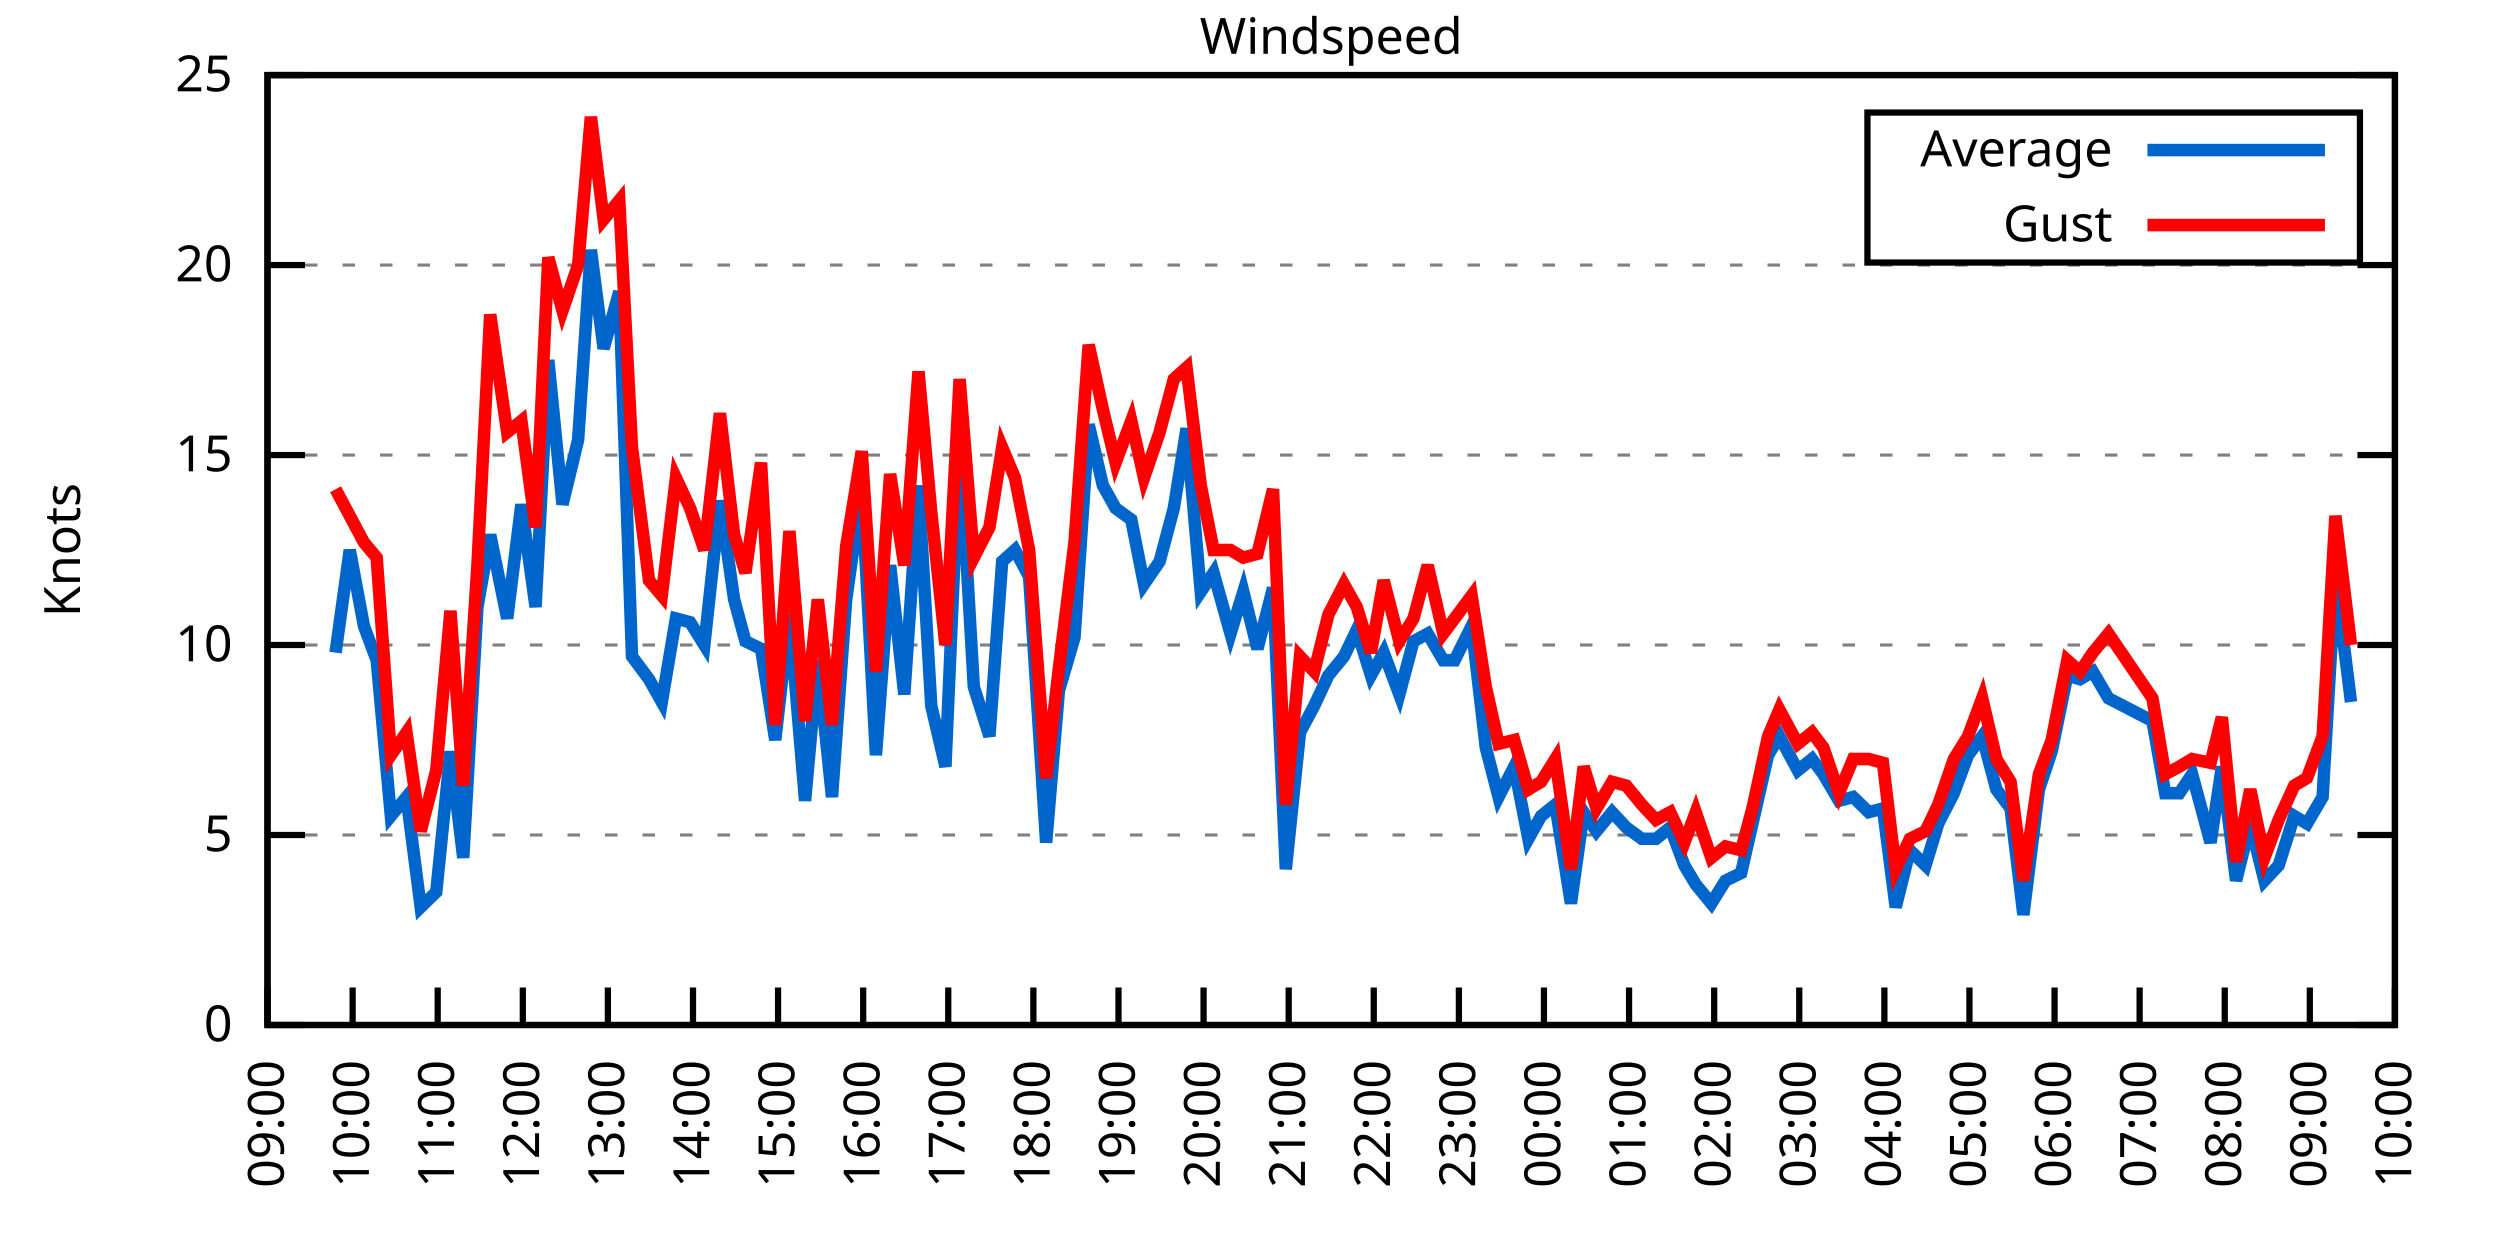
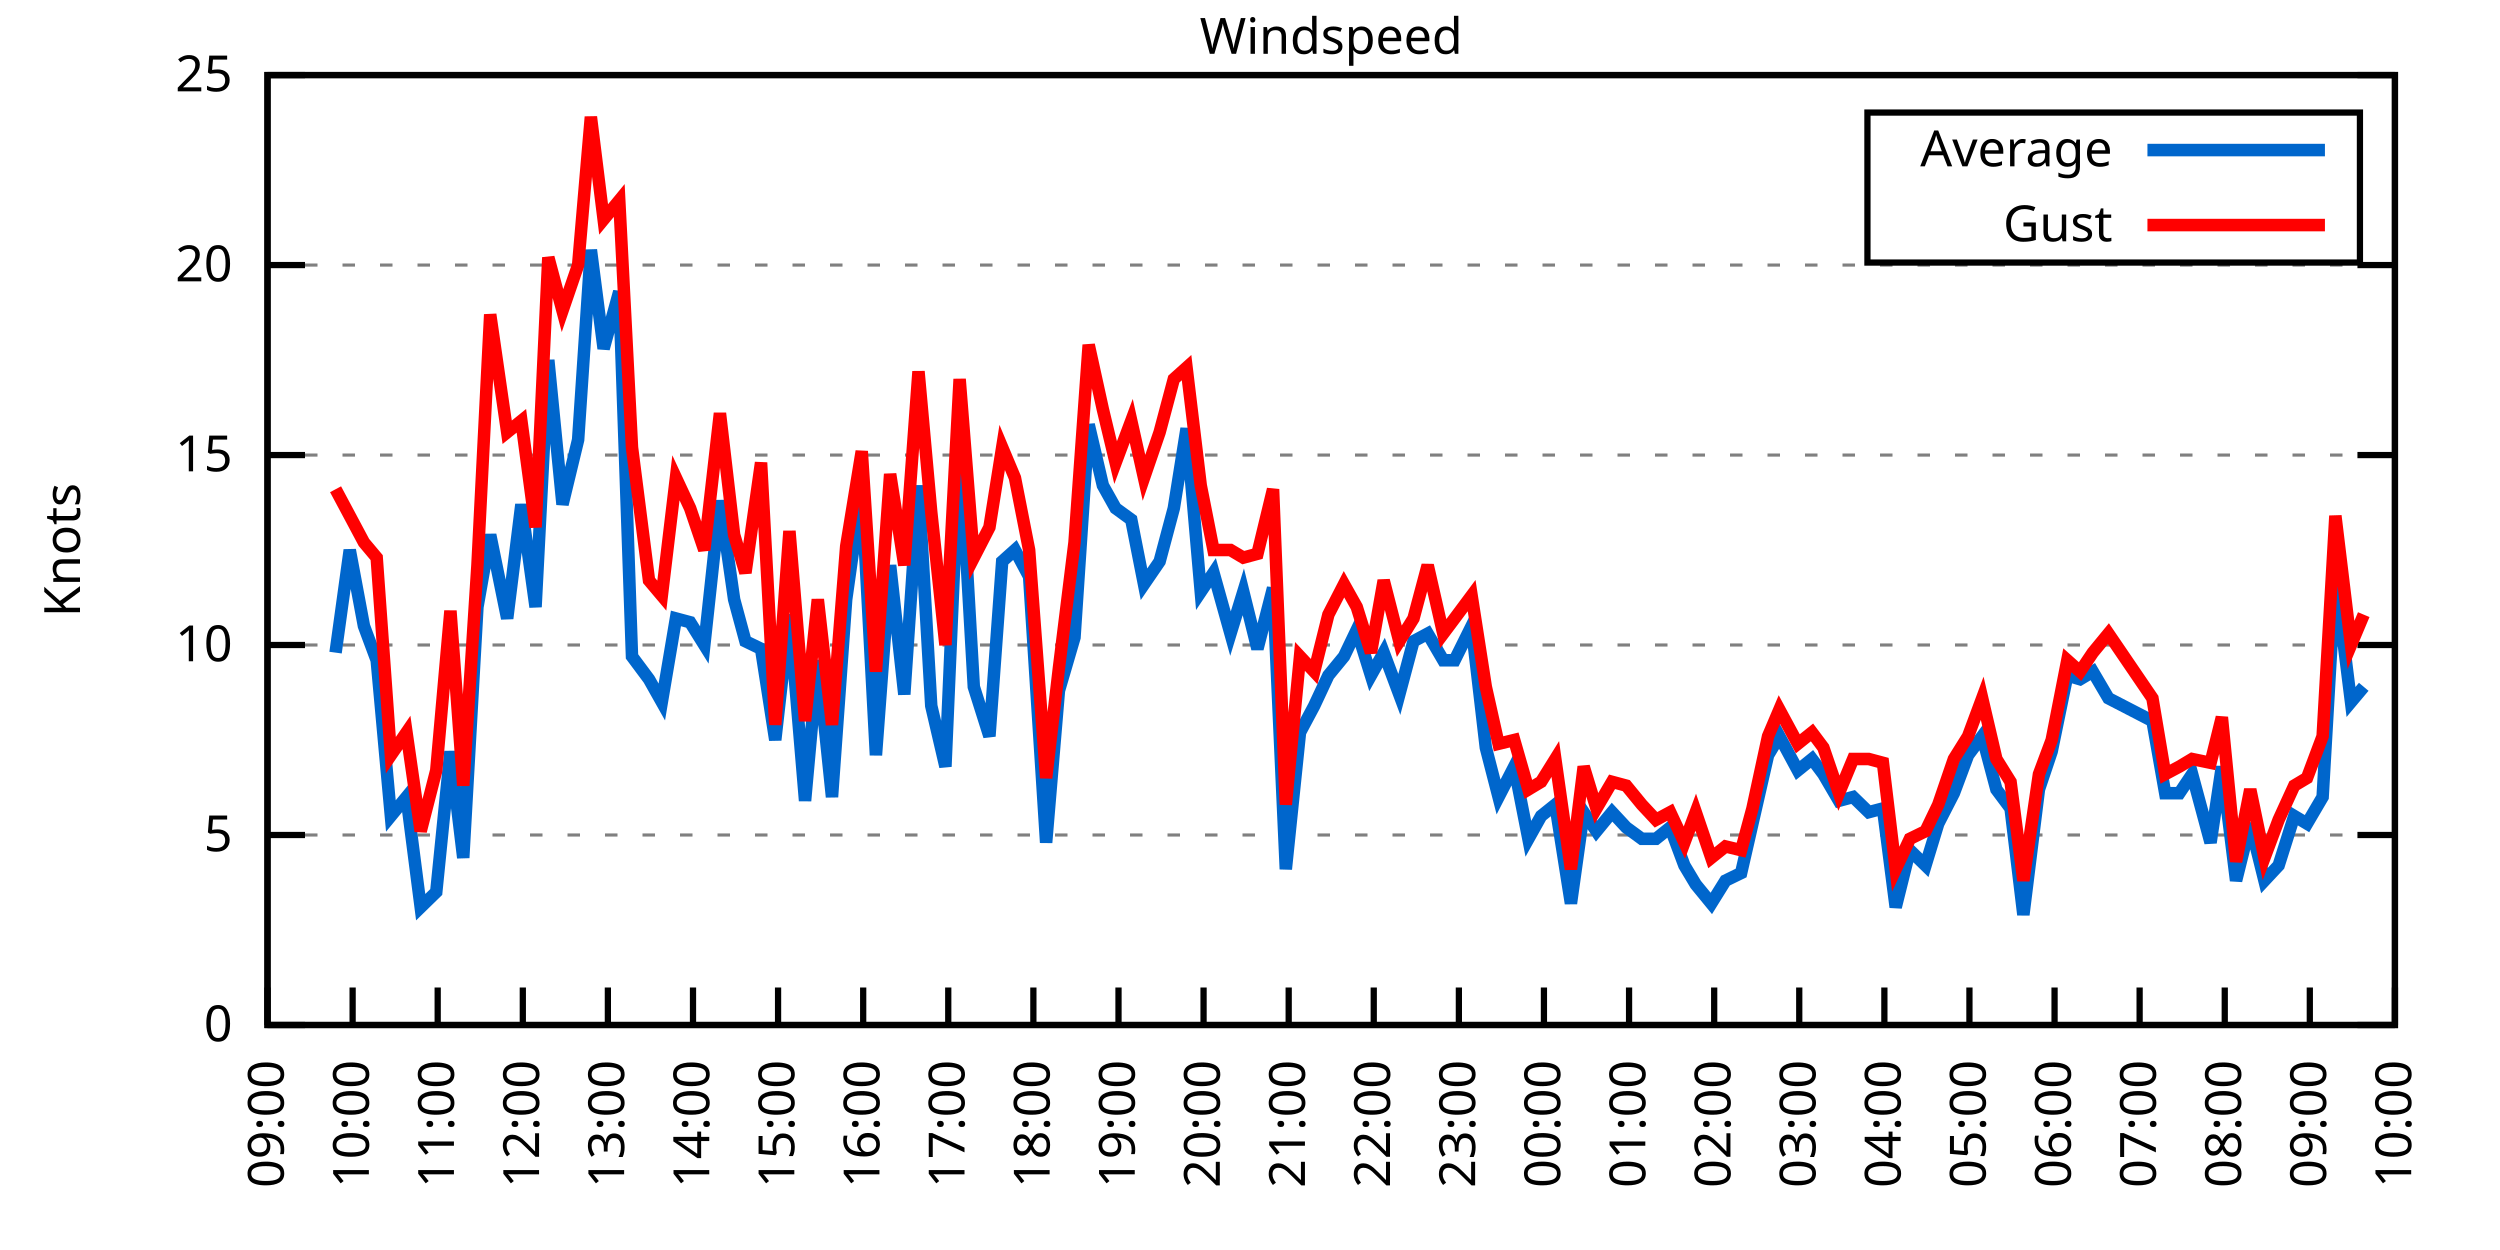
<svg xmlns="http://www.w3.org/2000/svg" xmlns:xlink="http://www.w3.org/1999/xlink" width="400" height="200" viewBox="0 0 400 200">
  <g id="gnuplot_canvas">
    <rect x="0" y="0" width="400" height="200" fill="none" />
    <defs>
      <circle id="gpDot" r="0.5" stroke-width="0.5" stroke="currentColor" />
      <path id="gpPt0" stroke-width="0.333" stroke="currentColor" d="M-1,0 h2 M0,-1 v2" />
      <path id="gpPt1" stroke-width="0.333" stroke="currentColor" d="M-1,-1 L1,1 M1,-1 L-1,1" />
      <path id="gpPt2" stroke-width="0.333" stroke="currentColor" d="M-1,0 L1,0 M0,-1 L0,1 M-1,-1 L1,1 M-1,1 L1,-1" />
      <rect id="gpPt3" stroke-width="0.333" stroke="currentColor" x="-1" y="-1" width="2" height="2" />
      <rect id="gpPt4" stroke-width="0.333" stroke="currentColor" fill="currentColor" x="-1" y="-1" width="2" height="2" />
      <circle id="gpPt5" stroke-width="0.333" stroke="currentColor" cx="0" cy="0" r="1" />
      <use xlink:href="#gpPt5" id="gpPt6" fill="currentColor" stroke="none" />
      <path id="gpPt7" stroke-width="0.333" stroke="currentColor" d="M0,-1.33 L-1.33,0.67 L1.33,0.67 z" />
      <use xlink:href="#gpPt7" id="gpPt8" fill="currentColor" stroke="none" />
      <use xlink:href="#gpPt7" id="gpPt9" stroke="currentColor" transform="rotate(180)" />
      <use xlink:href="#gpPt9" id="gpPt10" fill="currentColor" stroke="none" />
      <use xlink:href="#gpPt3" id="gpPt11" stroke="currentColor" transform="rotate(45)" />
      <use xlink:href="#gpPt11" id="gpPt12" fill="currentColor" stroke="none" />
      <path id="gpPt13" stroke-width="0.333" stroke="currentColor" d="M0,1.330 L1.265,0.411 L0.782,-1.067 L-0.782,-1.076 L-1.265,0.411 z" />
      <use xlink:href="#gpPt13" id="gpPt14" fill="currentColor" stroke="none" />
      <filter id="textbox" filterUnits="objectBoundingBox" x="0" y="0" height="1" width="1">
        <feFlood flood-color="white" flood-opacity="1" result="bgnd" />
        <feComposite in="SourceGraphic" in2="bgnd" operator="atop" />
      </filter>
      <filter id="greybox" filterUnits="objectBoundingBox" x="0" y="0" height="1" width="1">
        <feFlood flood-color="lightgrey" flood-opacity="1" result="grey" />
        <feComposite in="SourceGraphic" in2="grey" operator="atop" />
      </filter>
    </defs>
    <g fill="none" color="white" stroke="currentColor" stroke-width="1.00" stroke-linecap="butt" stroke-linejoin="miter">
</g>
    <g fill="none" color="black" stroke="currentColor" stroke-width="1.00" stroke-linecap="butt" stroke-linejoin="miter">
      <g stroke="none" shape-rendering="crispEdges">
        <polygon fill="rgb(255, 255, 255)" points="42.80,164.00 383.18,164.00 383.18,12.02 42.80,12.02 " />
      </g>
    </g>
    <g fill="none" color="black" stroke="currentColor" stroke-width="1.00" stroke-linecap="butt" stroke-linejoin="miter">
</g>
    <g fill="none" color="black" stroke="black" stroke-width="0.50" stroke-linecap="butt" stroke-linejoin="miter">
</g>
    <g fill="none" color="gray" stroke="currentColor" stroke-width="0.50" stroke-linecap="butt" stroke-linejoin="miter">
      <path stroke="gray" stroke-dasharray="2,4" class="gridline" d="M42.80,164.00 L383.19,164.00  " />
    </g>
    <g fill="none" color="gray" stroke="gray" stroke-width="1.00" stroke-linecap="butt" stroke-linejoin="miter">
</g>
    <g fill="none" color="black" stroke="currentColor" stroke-width="1.00" stroke-linecap="butt" stroke-linejoin="miter">
      <path stroke="black" d="M42.80,164.00 L48.80,164.00 M383.19,164.00 L377.19,164.00  " />
      <g transform="translate(37.20,166.60)" stroke="none" fill="black" font-family="Sans" font-size="8.00" text-anchor="end">
        <text>
          <tspan font-family="Sans"> 0</tspan>
        </text>
      </g>
    </g>
    <g fill="none" color="black" stroke="currentColor" stroke-width="1.00" stroke-linecap="butt" stroke-linejoin="miter">
</g>
    <g fill="none" color="black" stroke="black" stroke-width="0.50" stroke-linecap="butt" stroke-linejoin="miter">
</g>
    <g fill="none" color="gray" stroke="currentColor" stroke-width="0.50" stroke-linecap="butt" stroke-linejoin="miter">
      <path stroke="gray" stroke-dasharray="2,4" class="gridline" d="M42.80,133.60 L383.19,133.60  " />
    </g>
    <g fill="none" color="gray" stroke="gray" stroke-width="1.00" stroke-linecap="butt" stroke-linejoin="miter">
</g>
    <g fill="none" color="black" stroke="currentColor" stroke-width="1.00" stroke-linecap="butt" stroke-linejoin="miter">
      <path stroke="black" d="M42.80,133.60 L48.80,133.60 M383.19,133.60 L377.19,133.60  " />
      <g transform="translate(37.20,136.20)" stroke="none" fill="black" font-family="Sans" font-size="8.00" text-anchor="end">
        <text>
          <tspan font-family="Sans"> 5</tspan>
        </text>
      </g>
    </g>
    <g fill="none" color="black" stroke="currentColor" stroke-width="1.00" stroke-linecap="butt" stroke-linejoin="miter">
</g>
    <g fill="none" color="black" stroke="black" stroke-width="0.50" stroke-linecap="butt" stroke-linejoin="miter">
</g>
    <g fill="none" color="gray" stroke="currentColor" stroke-width="0.50" stroke-linecap="butt" stroke-linejoin="miter">
      <path stroke="gray" stroke-dasharray="2,4" class="gridline" d="M42.80,103.20 L383.19,103.20  " />
    </g>
    <g fill="none" color="gray" stroke="gray" stroke-width="1.00" stroke-linecap="butt" stroke-linejoin="miter">
</g>
    <g fill="none" color="black" stroke="currentColor" stroke-width="1.00" stroke-linecap="butt" stroke-linejoin="miter">
      <path stroke="black" d="M42.80,103.20 L48.80,103.20 M383.19,103.20 L377.19,103.20  " />
      <g transform="translate(37.20,105.80)" stroke="none" fill="black" font-family="Sans" font-size="8.00" text-anchor="end">
        <text>
          <tspan font-family="Sans"> 10</tspan>
        </text>
      </g>
    </g>
    <g fill="none" color="black" stroke="currentColor" stroke-width="1.00" stroke-linecap="butt" stroke-linejoin="miter">
</g>
    <g fill="none" color="black" stroke="black" stroke-width="0.50" stroke-linecap="butt" stroke-linejoin="miter">
</g>
    <g fill="none" color="gray" stroke="currentColor" stroke-width="0.50" stroke-linecap="butt" stroke-linejoin="miter">
      <path stroke="gray" stroke-dasharray="2,4" class="gridline" d="M42.80,72.81 L383.19,72.81  " />
    </g>
    <g fill="none" color="gray" stroke="gray" stroke-width="1.00" stroke-linecap="butt" stroke-linejoin="miter">
</g>
    <g fill="none" color="black" stroke="currentColor" stroke-width="1.00" stroke-linecap="butt" stroke-linejoin="miter">
      <path stroke="black" d="M42.80,72.81 L48.80,72.81 M383.19,72.81 L377.19,72.81  " />
      <g transform="translate(37.20,75.41)" stroke="none" fill="black" font-family="Sans" font-size="8.00" text-anchor="end">
        <text>
          <tspan font-family="Sans"> 15</tspan>
        </text>
      </g>
    </g>
    <g fill="none" color="black" stroke="currentColor" stroke-width="1.00" stroke-linecap="butt" stroke-linejoin="miter">
</g>
    <g fill="none" color="black" stroke="black" stroke-width="0.50" stroke-linecap="butt" stroke-linejoin="miter">
</g>
    <g fill="none" color="gray" stroke="currentColor" stroke-width="0.50" stroke-linecap="butt" stroke-linejoin="miter">
      <path stroke="gray" stroke-dasharray="2,4" class="gridline" d="M42.80,42.41 L383.19,42.41  " />
    </g>
    <g fill="none" color="gray" stroke="gray" stroke-width="1.00" stroke-linecap="butt" stroke-linejoin="miter">
</g>
    <g fill="none" color="black" stroke="currentColor" stroke-width="1.00" stroke-linecap="butt" stroke-linejoin="miter">
      <path stroke="black" d="M42.80,42.41 L48.80,42.41 M383.19,42.41 L377.19,42.41  " />
      <g transform="translate(37.20,45.01)" stroke="none" fill="black" font-family="Sans" font-size="8.00" text-anchor="end">
        <text>
          <tspan font-family="Sans"> 20</tspan>
        </text>
      </g>
    </g>
    <g fill="none" color="black" stroke="currentColor" stroke-width="1.00" stroke-linecap="butt" stroke-linejoin="miter">
</g>
    <g fill="none" color="black" stroke="black" stroke-width="0.50" stroke-linecap="butt" stroke-linejoin="miter">
</g>
    <g fill="none" color="gray" stroke="currentColor" stroke-width="0.50" stroke-linecap="butt" stroke-linejoin="miter">
      <path stroke="gray" stroke-dasharray="2,4" class="gridline" d="M42.80,12.01 L383.19,12.01  " />
    </g>
    <g fill="none" color="gray" stroke="gray" stroke-width="1.00" stroke-linecap="butt" stroke-linejoin="miter">
</g>
    <g fill="none" color="black" stroke="currentColor" stroke-width="1.00" stroke-linecap="butt" stroke-linejoin="miter">
      <path stroke="black" d="M42.80,12.01 L48.80,12.01 M383.19,12.01 L377.19,12.01  " />
      <g transform="translate(37.20,14.61)" stroke="none" fill="black" font-family="Sans" font-size="8.00" text-anchor="end">
        <text>
          <tspan font-family="Sans"> 25</tspan>
        </text>
      </g>
    </g>
    <g fill="none" color="black" stroke="currentColor" stroke-width="1.00" stroke-linecap="butt" stroke-linejoin="miter">
      <path stroke="black" d="M42.80,164.00 L42.80,158.00  " />
      <g transform="translate(45.40,169.60) rotate(270.00)" stroke="none" fill="black" font-family="Sans" font-size="8.00" text-anchor="end">
        <text>
          <tspan font-family="Sans">09:00</tspan>
        </text>
      </g>
    </g>
    <g fill="none" color="black" stroke="currentColor" stroke-width="1.00" stroke-linecap="butt" stroke-linejoin="miter">
      <path stroke="black" d="M56.42,164.00 L56.42,158.00  " />
      <g transform="translate(59.02,169.60) rotate(270.00)" stroke="none" fill="black" font-family="Sans" font-size="8.00" text-anchor="end">
        <text>
          <tspan font-family="Sans">10:00</tspan>
        </text>
      </g>
    </g>
    <g fill="none" color="black" stroke="currentColor" stroke-width="1.00" stroke-linecap="butt" stroke-linejoin="miter">
      <path stroke="black" d="M70.03,164.00 L70.03,158.00  " />
      <g transform="translate(72.63,169.60) rotate(270.00)" stroke="none" fill="black" font-family="Sans" font-size="8.00" text-anchor="end">
        <text>
          <tspan font-family="Sans">11:00</tspan>
        </text>
      </g>
    </g>
    <g fill="none" color="black" stroke="currentColor" stroke-width="1.00" stroke-linecap="butt" stroke-linejoin="miter">
      <path stroke="black" d="M83.65,164.00 L83.65,158.00  " />
      <g transform="translate(86.25,169.60) rotate(270.00)" stroke="none" fill="black" font-family="Sans" font-size="8.00" text-anchor="end">
        <text>
          <tspan font-family="Sans">12:00</tspan>
        </text>
      </g>
    </g>
    <g fill="none" color="black" stroke="currentColor" stroke-width="1.00" stroke-linecap="butt" stroke-linejoin="miter">
      <path stroke="black" d="M97.26,164.00 L97.26,158.00  " />
      <g transform="translate(99.86,169.60) rotate(270.00)" stroke="none" fill="black" font-family="Sans" font-size="8.00" text-anchor="end">
        <text>
          <tspan font-family="Sans">13:00</tspan>
        </text>
      </g>
    </g>
    <g fill="none" color="black" stroke="currentColor" stroke-width="1.00" stroke-linecap="butt" stroke-linejoin="miter">
      <path stroke="black" d="M110.88,164.00 L110.88,158.00  " />
      <g transform="translate(113.48,169.60) rotate(270.00)" stroke="none" fill="black" font-family="Sans" font-size="8.00" text-anchor="end">
        <text>
          <tspan font-family="Sans">14:00</tspan>
        </text>
      </g>
    </g>
    <g fill="none" color="black" stroke="currentColor" stroke-width="1.00" stroke-linecap="butt" stroke-linejoin="miter">
      <path stroke="black" d="M124.49,164.00 L124.49,158.00  " />
      <g transform="translate(127.09,169.60) rotate(270.00)" stroke="none" fill="black" font-family="Sans" font-size="8.00" text-anchor="end">
        <text>
          <tspan font-family="Sans">15:00</tspan>
        </text>
      </g>
    </g>
    <g fill="none" color="black" stroke="currentColor" stroke-width="1.00" stroke-linecap="butt" stroke-linejoin="miter">
      <path stroke="black" d="M138.11,164.00 L138.11,158.00  " />
      <g transform="translate(140.71,169.60) rotate(270.00)" stroke="none" fill="black" font-family="Sans" font-size="8.00" text-anchor="end">
        <text>
          <tspan font-family="Sans">16:00</tspan>
        </text>
      </g>
    </g>
    <g fill="none" color="black" stroke="currentColor" stroke-width="1.00" stroke-linecap="butt" stroke-linejoin="miter">
      <path stroke="black" d="M151.72,164.00 L151.72,158.00  " />
      <g transform="translate(154.32,169.60) rotate(270.00)" stroke="none" fill="black" font-family="Sans" font-size="8.00" text-anchor="end">
        <text>
          <tspan font-family="Sans">17:00</tspan>
        </text>
      </g>
    </g>
    <g fill="none" color="black" stroke="currentColor" stroke-width="1.00" stroke-linecap="butt" stroke-linejoin="miter">
      <path stroke="black" d="M165.34,164.00 L165.34,158.00  " />
      <g transform="translate(167.94,169.60) rotate(270.00)" stroke="none" fill="black" font-family="Sans" font-size="8.00" text-anchor="end">
        <text>
          <tspan font-family="Sans">18:00</tspan>
        </text>
      </g>
    </g>
    <g fill="none" color="black" stroke="currentColor" stroke-width="1.00" stroke-linecap="butt" stroke-linejoin="miter">
      <path stroke="black" d="M178.96,164.00 L178.96,158.00  " />
      <g transform="translate(181.56,169.60) rotate(270.00)" stroke="none" fill="black" font-family="Sans" font-size="8.00" text-anchor="end">
        <text>
          <tspan font-family="Sans">19:00</tspan>
        </text>
      </g>
    </g>
    <g fill="none" color="black" stroke="currentColor" stroke-width="1.00" stroke-linecap="butt" stroke-linejoin="miter">
      <path stroke="black" d="M192.57,164.00 L192.57,158.00  " />
      <g transform="translate(195.17,169.60) rotate(270.00)" stroke="none" fill="black" font-family="Sans" font-size="8.00" text-anchor="end">
        <text>
          <tspan font-family="Sans">20:00</tspan>
        </text>
      </g>
    </g>
    <g fill="none" color="black" stroke="currentColor" stroke-width="1.00" stroke-linecap="butt" stroke-linejoin="miter">
      <path stroke="black" d="M206.19,164.00 L206.19,158.00  " />
      <g transform="translate(208.79,169.60) rotate(270.00)" stroke="none" fill="black" font-family="Sans" font-size="8.00" text-anchor="end">
        <text>
          <tspan font-family="Sans">21:00</tspan>
        </text>
      </g>
    </g>
    <g fill="none" color="black" stroke="currentColor" stroke-width="1.00" stroke-linecap="butt" stroke-linejoin="miter">
      <path stroke="black" d="M219.80,164.00 L219.80,158.00  " />
      <g transform="translate(222.40,169.60) rotate(270.00)" stroke="none" fill="black" font-family="Sans" font-size="8.00" text-anchor="end">
        <text>
          <tspan font-family="Sans">22:00</tspan>
        </text>
      </g>
    </g>
    <g fill="none" color="black" stroke="currentColor" stroke-width="1.00" stroke-linecap="butt" stroke-linejoin="miter">
      <path stroke="black" d="M233.42,164.00 L233.42,158.00  " />
      <g transform="translate(236.02,169.60) rotate(270.00)" stroke="none" fill="black" font-family="Sans" font-size="8.00" text-anchor="end">
        <text>
          <tspan font-family="Sans">23:00</tspan>
        </text>
      </g>
    </g>
    <g fill="none" color="black" stroke="currentColor" stroke-width="1.00" stroke-linecap="butt" stroke-linejoin="miter">
      <path stroke="black" d="M247.03,164.00 L247.03,158.00  " />
      <g transform="translate(249.63,169.60) rotate(270.00)" stroke="none" fill="black" font-family="Sans" font-size="8.00" text-anchor="end">
        <text>
          <tspan font-family="Sans">00:00</tspan>
        </text>
      </g>
    </g>
    <g fill="none" color="black" stroke="currentColor" stroke-width="1.00" stroke-linecap="butt" stroke-linejoin="miter">
      <path stroke="black" d="M260.65,164.00 L260.65,158.00  " />
      <g transform="translate(263.25,169.60) rotate(270.00)" stroke="none" fill="black" font-family="Sans" font-size="8.00" text-anchor="end">
        <text>
          <tspan font-family="Sans">01:00</tspan>
        </text>
      </g>
    </g>
    <g fill="none" color="black" stroke="currentColor" stroke-width="1.00" stroke-linecap="butt" stroke-linejoin="miter">
      <path stroke="black" d="M274.27,164.00 L274.27,158.00  " />
      <g transform="translate(276.87,169.60) rotate(270.00)" stroke="none" fill="black" font-family="Sans" font-size="8.00" text-anchor="end">
        <text>
          <tspan font-family="Sans">02:00</tspan>
        </text>
      </g>
    </g>
    <g fill="none" color="black" stroke="currentColor" stroke-width="1.00" stroke-linecap="butt" stroke-linejoin="miter">
      <path stroke="black" d="M287.88,164.00 L287.88,158.00  " />
      <g transform="translate(290.48,169.60) rotate(270.00)" stroke="none" fill="black" font-family="Sans" font-size="8.00" text-anchor="end">
        <text>
          <tspan font-family="Sans">03:00</tspan>
        </text>
      </g>
    </g>
    <g fill="none" color="black" stroke="currentColor" stroke-width="1.00" stroke-linecap="butt" stroke-linejoin="miter">
      <path stroke="black" d="M301.50,164.00 L301.50,158.00  " />
      <g transform="translate(304.10,169.60) rotate(270.00)" stroke="none" fill="black" font-family="Sans" font-size="8.00" text-anchor="end">
        <text>
          <tspan font-family="Sans">04:00</tspan>
        </text>
      </g>
    </g>
    <g fill="none" color="black" stroke="currentColor" stroke-width="1.00" stroke-linecap="butt" stroke-linejoin="miter">
      <path stroke="black" d="M315.11,164.00 L315.11,158.00  " />
      <g transform="translate(317.71,169.60) rotate(270.00)" stroke="none" fill="black" font-family="Sans" font-size="8.00" text-anchor="end">
        <text>
          <tspan font-family="Sans">05:00</tspan>
        </text>
      </g>
    </g>
    <g fill="none" color="black" stroke="currentColor" stroke-width="1.00" stroke-linecap="butt" stroke-linejoin="miter">
      <path stroke="black" d="M328.73,164.00 L328.73,158.00  " />
      <g transform="translate(331.33,169.60) rotate(270.00)" stroke="none" fill="black" font-family="Sans" font-size="8.00" text-anchor="end">
        <text>
          <tspan font-family="Sans">06:00</tspan>
        </text>
      </g>
    </g>
    <g fill="none" color="black" stroke="currentColor" stroke-width="1.00" stroke-linecap="butt" stroke-linejoin="miter">
      <path stroke="black" d="M342.34,164.00 L342.34,158.00  " />
      <g transform="translate(344.94,169.60) rotate(270.00)" stroke="none" fill="black" font-family="Sans" font-size="8.00" text-anchor="end">
        <text>
          <tspan font-family="Sans">07:00</tspan>
        </text>
      </g>
    </g>
    <g fill="none" color="black" stroke="currentColor" stroke-width="1.00" stroke-linecap="butt" stroke-linejoin="miter">
      <path stroke="black" d="M355.96,164.00 L355.96,158.00  " />
      <g transform="translate(358.56,169.60) rotate(270.00)" stroke="none" fill="black" font-family="Sans" font-size="8.00" text-anchor="end">
        <text>
          <tspan font-family="Sans">08:00</tspan>
        </text>
      </g>
    </g>
    <g fill="none" color="black" stroke="currentColor" stroke-width="1.00" stroke-linecap="butt" stroke-linejoin="miter">
      <path stroke="black" d="M369.57,164.00 L369.57,158.00  " />
      <g transform="translate(372.17,169.60) rotate(270.00)" stroke="none" fill="black" font-family="Sans" font-size="8.00" text-anchor="end">
        <text>
          <tspan font-family="Sans">09:00</tspan>
        </text>
      </g>
    </g>
    <g fill="none" color="black" stroke="currentColor" stroke-width="1.00" stroke-linecap="butt" stroke-linejoin="miter">
      <path stroke="black" d="M383.19,164.00 L383.19,158.00  " />
      <g transform="translate(385.79,169.60) rotate(270.00)" stroke="none" fill="black" font-family="Sans" font-size="8.00" text-anchor="end">
        <text>
          <tspan font-family="Sans">10:00</tspan>
        </text>
      </g>
    </g>
    <g fill="none" color="black" stroke="currentColor" stroke-width="1.00" stroke-linecap="butt" stroke-linejoin="miter">
</g>
    <g fill="none" color="black" stroke="currentColor" stroke-width="1.00" stroke-linecap="butt" stroke-linejoin="miter">
      <path stroke="black" d="M42.80,12.01 L42.80,164.00 L383.19,164.00 L383.19,12.01 L42.80,12.01 Z  " />
    </g>
    <g fill="none" color="black" stroke="currentColor" stroke-width="1.00" stroke-linecap="butt" stroke-linejoin="miter">
</g>
    <g fill="none" color="black" stroke="currentColor" stroke-width="1.00" stroke-linecap="butt" stroke-linejoin="miter">
      <path stroke="black" d="M298.79,42.01 L298.79,18.01 L377.59,18.01 L377.59,42.01 L298.79,42.01 Z  " />
    </g>
    <g id="Windspeed_plot_1">
      <g fill="none" color="white" stroke="black" stroke-width="2.00" stroke-linecap="butt" stroke-linejoin="miter">
</g>
      <g fill="none" color="black" stroke="currentColor" stroke-width="2.00" stroke-linecap="butt" stroke-linejoin="miter">
        <g transform="translate(337.99,26.61)" stroke="none" fill="black" font-family="Sans" font-size="8.00" text-anchor="end">
          <text>
            <tspan font-family="Sans">Average</tspan>
          </text>
        </g>
      </g>
      <g fill="none" color="black" stroke="currentColor" stroke-width="2.00" stroke-linecap="butt" stroke-linejoin="miter">
-         <path stroke="rgb(  0, 102, 204)" d="M343.59,24.01 L371.99,24.01 M53.69,104.42 L55.96,88.00 L58.23,100.16 L60.27,105.64 L62.54,130.56 L65.04,127.52   L67.31,145.15 L69.80,142.72 L72.07,120.23 L74.12,137.25 L76.39,97.12 L78.43,85.57 L81.15,98.95 L83.42,80.71   L85.69,97.12 L87.73,57.61 L90.00,80.71 L92.50,70.37 L94.54,39.98 L96.58,55.78 L99.08,46.66 L101.12,105.03   L103.84,108.68 L105.89,112.32 L108.15,98.95 L110.42,99.56 L112.69,103.20 L115.19,80.10 L117.46,95.91 L119.27,102.60   L121.77,103.81 L124.04,118.40 L126.31,98.34 L128.81,128.13 L130.85,105.64 L133.12,127.52 L135.39,95.91 L137.88,78.28   L140.15,120.83 L142.42,90.44 L144.69,111.11 L146.96,77.67 L149.00,112.93 L151.27,122.66 L153.54,70.37 L155.81,109.89   L158.31,117.80 L160.35,89.83 L162.39,88.00 L164.66,92.26 L167.38,134.82 L169.43,110.50 L171.92,101.99 L174.19,67.94   L176.46,77.67 L178.50,81.32 L181.00,83.14 L183.04,93.48 L185.54,89.83 L187.81,81.32 L189.85,68.55 L192.12,94.69   L194.16,91.65 L196.88,101.38 L198.93,94.69 L201.19,103.81 L203.69,94.08 L205.73,139.07 L208.00,117.19 L210.27,112.93   L212.54,108.07 L215.04,105.03 L217.08,100.77 L219.35,108.07 L221.39,104.42 L223.89,111.11 L226.16,102.60 L228.43,101.38   L230.92,105.64 L232.74,105.64 L235.46,100.16 L237.73,119.62 L239.77,127.52 L242.27,122.66 L244.54,134.21 L246.58,130.56   L248.85,128.74 L251.35,144.55 L253.39,129.95 L255.43,132.99 L257.93,129.95 L260.20,132.39 L262.69,134.21 L264.96,134.21   L267.23,132.39 L269.50,138.47 L271.32,141.51 L273.81,144.55 L276.08,140.90 L278.58,139.68 L280.39,131.78 L282.89,120.83   L284.70,117.80 L287.65,123.27 L289.92,121.44 L291.74,123.87 L294.23,128.13 L296.50,127.52 L299.00,129.95 L301.27,129.35   L303.31,145.15 L305.58,136.03 L308.08,138.47 L310.12,131.78 L312.62,126.91 L314.89,120.83 L317.15,117.80 L319.42,126.31   L321.69,129.35 L323.74,146.37 L326.23,126.31 L328.27,120.23 L330.77,108.07 L332.81,108.68 L334.85,107.46 L337.35,111.72   L344.39,115.36 L346.43,126.91 L348.70,126.91 L350.74,123.87 L353.69,134.82 L355.50,122.66 L357.77,140.90 L360.04,131.78   L362.31,140.90 L364.58,138.47 L367.08,130.56 L369.12,131.78 L371.62,127.52 L373.66,92.26 L376.16,112.32  " />
+         <path stroke="rgb(  0, 102, 204)" d="M343.59,24.01 L371.99,24.01 M53.69,104.42 L55.96,88.00 L58.23,100.16 L60.27,105.64 L62.54,130.56 L65.04,127.52   L67.31,145.15 L69.80,142.72 L72.07,120.23 L74.12,137.25 L76.39,97.12 L78.43,85.57 L81.15,98.95 L83.42,80.71   L85.69,97.12 L87.73,57.61 L90.00,80.71 L92.50,70.37 L94.54,39.98 L96.58,55.78 L99.08,46.66 L101.12,105.03   L103.84,108.68 L105.89,112.32 L108.15,98.95 L110.42,99.56 L112.69,103.20 L115.19,80.10 L117.46,95.91 L119.27,102.60   L121.77,103.81 L124.04,118.40 L126.31,98.34 L128.81,128.13 L130.85,105.64 L133.12,127.52 L135.39,95.91 L137.88,78.28   L140.15,120.83 L142.42,90.44 L144.69,111.11 L146.96,77.67 L149.00,112.93 L151.27,122.66 L153.54,70.37 L155.81,109.89   L158.31,117.80 L160.35,89.83 L162.39,88.00 L164.66,92.26 L167.38,134.82 L169.43,110.50 L171.92,101.99 L174.19,67.94   L176.46,77.67 L178.50,81.32 L181.00,83.14 L183.04,93.48 L185.54,89.83 L187.81,81.32 L189.85,68.55 L192.12,94.69   L194.16,91.65 L196.88,101.38 L198.93,94.69 L201.19,103.81 L203.69,94.08 L205.73,139.07 L208.00,117.19 L210.27,112.93   L212.54,108.07 L215.04,105.03 L217.08,100.77 L219.35,108.07 L221.39,104.42 L223.89,111.11 L226.16,102.60 L228.43,101.38   L230.92,105.64 L232.74,105.64 L235.46,100.16 L237.73,119.62 L239.77,127.52 L242.27,122.66 L244.54,134.21 L246.58,130.56   L248.85,128.74 L251.35,144.55 L253.39,129.95 L255.43,132.99 L257.93,129.95 L260.20,132.39 L262.69,134.21 L264.96,134.21   L267.23,132.39 L269.50,138.47 L271.32,141.51 L273.81,144.55 L276.08,140.90 L278.58,139.68 L280.39,131.78 L282.89,120.83   L284.70,117.80 L287.65,123.27 L289.92,121.44 L291.74,123.87 L294.23,128.13 L296.50,127.52 L299.00,129.95 L301.27,129.35   L303.31,145.15 L305.58,136.03 L308.08,138.47 L310.12,131.78 L312.62,126.91 L314.89,120.83 L317.15,117.80 L319.42,126.31   L321.69,129.35 L323.74,146.37 L326.23,126.31 L328.27,120.23 L330.77,108.07 L332.81,108.68 L334.85,107.46 L337.35,111.72   L344.39,115.36 L346.43,126.91 L348.70,126.91 L350.74,123.87 L353.69,134.82 L355.50,122.66 L357.77,140.90 L360.04,131.78   L362.31,140.90 L364.58,138.47 L367.08,130.56 L369.12,131.78 L371.62,127.52 L373.66,92.26 L376.16,112.32 L378.20,109.89    " />
      </g>
    </g>
    <g id="Windspeed_plot_2">
      <g fill="none" color="black" stroke="currentColor" stroke-width="2.00" stroke-linecap="butt" stroke-linejoin="miter">
        <g transform="translate(337.99,38.61)" stroke="none" fill="black" font-family="Sans" font-size="8.00" text-anchor="end">
          <text>
            <tspan font-family="Sans">Gust</tspan>
          </text>
        </g>
      </g>
      <g fill="none" color="black" stroke="currentColor" stroke-width="2.00" stroke-linecap="butt" stroke-linejoin="miter">
-         <path stroke="rgb(255,   0,   0)" d="M343.59,36.01 L371.99,36.01 M53.69,78.28 L55.96,82.53 L58.23,86.79 L60.27,89.22 L62.54,120.83 L65.04,117.19   L67.31,132.99 L69.80,123.27 L72.07,97.73 L74.12,125.70 L76.39,90.44 L78.43,50.31 L81.15,69.16 L83.42,67.33   L85.69,84.36 L87.73,41.19 L90.00,49.70 L92.50,42.41 L94.54,18.70 L96.58,35.11 L99.08,32.07 L101.12,71.59   L103.84,92.87 L105.89,95.30 L108.15,76.45 L110.42,81.32 L112.69,88.00 L115.19,66.12 L117.46,85.57 L119.27,91.65   L121.77,74.02 L124.04,115.97 L126.31,84.97 L128.81,115.36 L130.85,95.91 L133.12,115.97 L135.39,87.40 L137.88,72.20   L140.15,107.46 L142.42,75.85 L144.69,90.44 L146.96,59.43 L149.00,81.93 L151.27,103.20 L153.54,60.65 L155.81,89.22   L158.31,84.36 L160.35,71.59 L162.39,76.45 L164.66,88.00 L167.38,124.48 L169.43,106.85 L171.92,86.79 L174.19,55.18   L176.46,65.51 L178.50,74.02 L181.00,67.33 L183.04,76.45 L185.54,69.16 L187.81,60.65 L189.85,58.82 L192.12,77.67   L194.16,88.00 L196.88,88.00 L198.93,89.22 L201.19,88.61 L203.69,78.28 L205.73,128.74 L208.00,105.03 L210.27,107.46   L212.54,98.34 L215.04,93.48 L217.08,97.12 L219.35,104.42 L221.39,92.87 L223.89,102.60 L226.16,98.95 L228.43,90.44   L230.92,101.38 L232.74,98.95 L235.46,95.30 L237.73,109.89 L239.77,119.01 L242.27,118.40 L244.54,126.31 L246.58,125.09   L248.85,121.44 L251.35,139.07 L253.39,122.66 L255.43,129.35 L257.93,125.09 L260.20,125.70 L262.69,128.74 L264.96,131.17   L267.23,129.95 L269.50,134.82 L271.32,129.95 L273.81,137.25 L276.08,135.43 L278.58,136.03 L280.39,129.35 L282.89,117.80   L284.70,113.54 L287.65,119.01 L289.92,117.19 L291.74,119.62 L294.23,126.91 L296.50,121.44 L299.00,121.44 L301.27,122.05   L303.31,139.07 L305.58,134.21 L308.08,132.99 L310.12,128.74 L312.62,121.44 L314.89,117.80 L317.15,111.72 L319.42,121.44   L321.69,125.09 L323.74,140.90 L326.23,123.87 L328.27,118.40 L330.77,105.64 L332.81,107.46 L334.85,104.42 L337.35,101.38   L344.39,111.72 L346.43,123.87 L348.70,122.66 L350.74,121.44 L353.69,122.05 L355.50,114.76 L357.77,137.86 L360.04,126.31   L362.31,137.25 L364.58,131.17 L367.08,125.70 L369.12,124.48 L371.62,117.80 L373.66,82.53 L376.16,103.20  " />
+         <path stroke="rgb(255,   0,   0)" d="M343.59,36.01 L371.99,36.01 M53.69,78.28 L55.96,82.53 L58.23,86.79 L60.27,89.22 L62.54,120.83 L65.04,117.19   L67.31,132.99 L69.80,123.27 L72.07,97.73 L74.12,125.70 L76.39,90.44 L78.43,50.31 L81.15,69.16 L83.42,67.33   L85.69,84.36 L87.73,41.19 L90.00,49.70 L92.50,42.41 L94.54,18.70 L96.58,35.11 L99.08,32.07 L101.12,71.59   L103.84,92.87 L105.89,95.30 L108.15,76.45 L110.42,81.32 L112.69,88.00 L115.19,66.12 L117.46,85.57 L119.27,91.65   L121.77,74.02 L124.04,115.97 L126.31,84.97 L128.81,115.36 L130.85,95.91 L133.12,115.97 L135.39,87.40 L137.88,72.20   L140.15,107.46 L142.42,75.85 L144.69,90.44 L146.96,59.43 L149.00,81.93 L151.27,103.20 L153.54,60.65 L155.81,89.22   L158.31,84.36 L160.35,71.59 L162.39,76.45 L164.66,88.00 L167.38,124.48 L169.43,106.85 L171.92,86.79 L174.19,55.18   L176.46,65.51 L178.50,74.02 L181.00,67.33 L183.04,76.45 L185.54,69.16 L187.81,60.65 L189.85,58.82 L192.12,77.67   L194.16,88.00 L196.88,88.00 L198.93,89.22 L201.19,88.61 L203.69,78.28 L205.73,128.74 L208.00,105.03 L210.27,107.46   L212.54,98.34 L215.04,93.48 L217.08,97.12 L219.35,104.42 L221.39,92.87 L223.89,102.60 L226.16,98.95 L228.43,90.44   L230.92,101.38 L232.74,98.95 L235.46,95.30 L237.73,109.89 L239.77,119.01 L242.27,118.40 L244.54,126.31 L246.58,125.09   L248.85,121.44 L251.35,139.07 L253.39,122.66 L255.43,129.35 L257.93,125.09 L260.20,125.70 L262.69,128.74 L264.96,131.17   L267.23,129.95 L269.50,134.82 L271.32,129.95 L273.81,137.25 L276.08,135.43 L278.58,136.03 L280.39,129.35 L282.89,117.80   L284.70,113.54 L287.65,119.01 L289.92,117.19 L291.74,119.62 L294.23,126.91 L296.50,121.44 L299.00,121.44 L301.27,122.05   L303.31,139.07 L305.58,134.21 L308.08,132.99 L310.12,128.74 L312.62,121.44 L314.89,117.80 L317.15,111.72 L319.42,121.44   L321.69,125.09 L323.74,140.90 L326.23,123.87 L328.27,118.40 L330.77,105.64 L332.81,107.46 L334.85,104.42 L337.35,101.38   L344.39,111.72 L346.43,123.87 L348.70,122.66 L350.74,121.44 L353.69,122.05 L355.50,114.76 L357.77,137.86 L360.04,126.31   L362.31,137.25 L364.58,131.17 L367.08,125.70 L369.12,124.48 L371.62,117.80 L373.66,82.53 L376.16,103.20 L378.20,98.34    " />
      </g>
    </g>
    <g fill="none" color="black" stroke="currentColor" stroke-width="2.00" stroke-linecap="butt" stroke-linejoin="miter">
</g>
    <g fill="none" color="black" stroke="black" stroke-width="1.00" stroke-linecap="butt" stroke-linejoin="miter">
</g>
    <g fill="none" color="black" stroke="currentColor" stroke-width="1.00" stroke-linecap="butt" stroke-linejoin="miter">
      <path stroke="black" d="M42.80,12.01 L42.80,164.00 L383.19,164.00 L383.19,12.01 L42.80,12.01 Z  " />
      <g transform="translate(12.80,88.01) rotate(270.00)" stroke="none" fill="black" font-family="Sans" font-size="8.00" text-anchor="middle">
        <text>
          <tspan font-family="Sans">Knots</tspan>
        </text>
      </g>
    </g>
    <g fill="none" color="black" stroke="currentColor" stroke-width="1.00" stroke-linecap="butt" stroke-linejoin="miter">
</g>
    <g fill="none" color="black" stroke="currentColor" stroke-width="1.00" stroke-linecap="butt" stroke-linejoin="miter">
      <g transform="translate(212.99,8.61)" stroke="none" fill="black" font-family="Sans" font-size="8.00" text-anchor="middle">
        <text>
          <tspan font-family="Sans">Windspeed</tspan>
        </text>
      </g>
    </g>
    <g fill="none" color="black" stroke="currentColor" stroke-width="1.00" stroke-linecap="butt" stroke-linejoin="miter">
</g>
  </g>
</svg>
